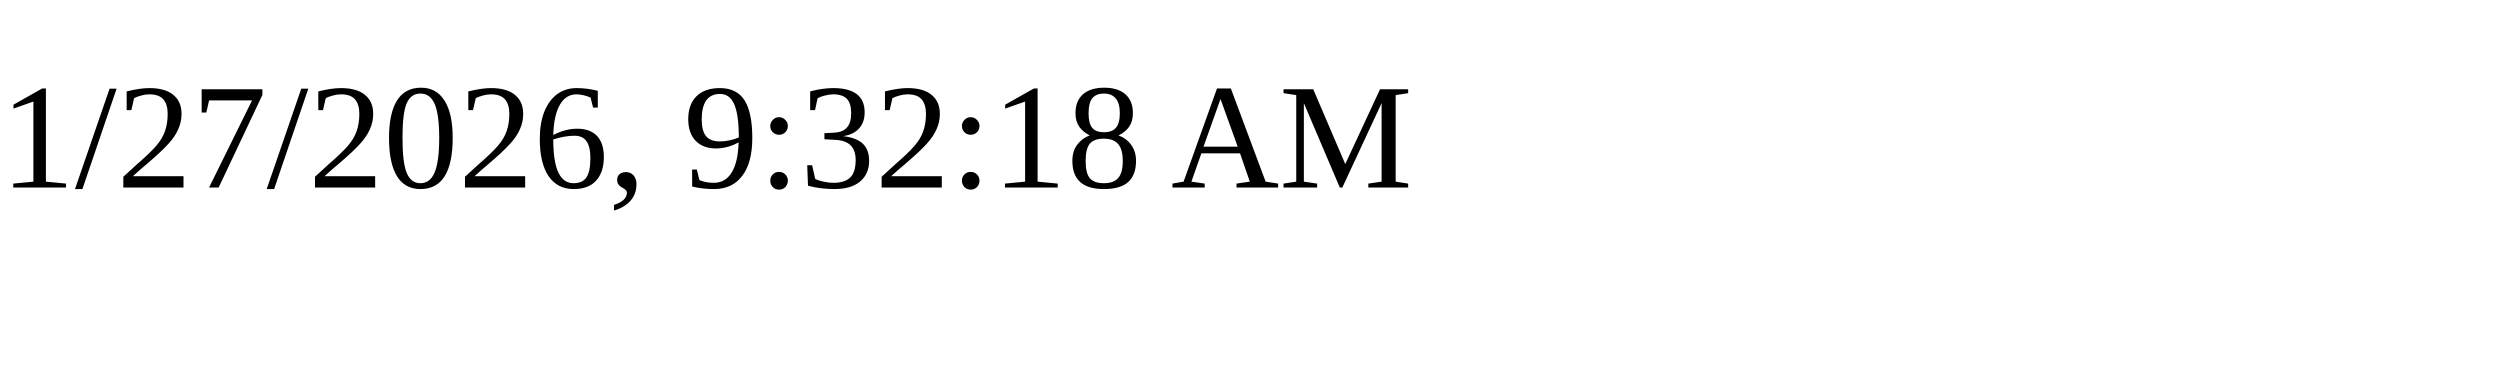
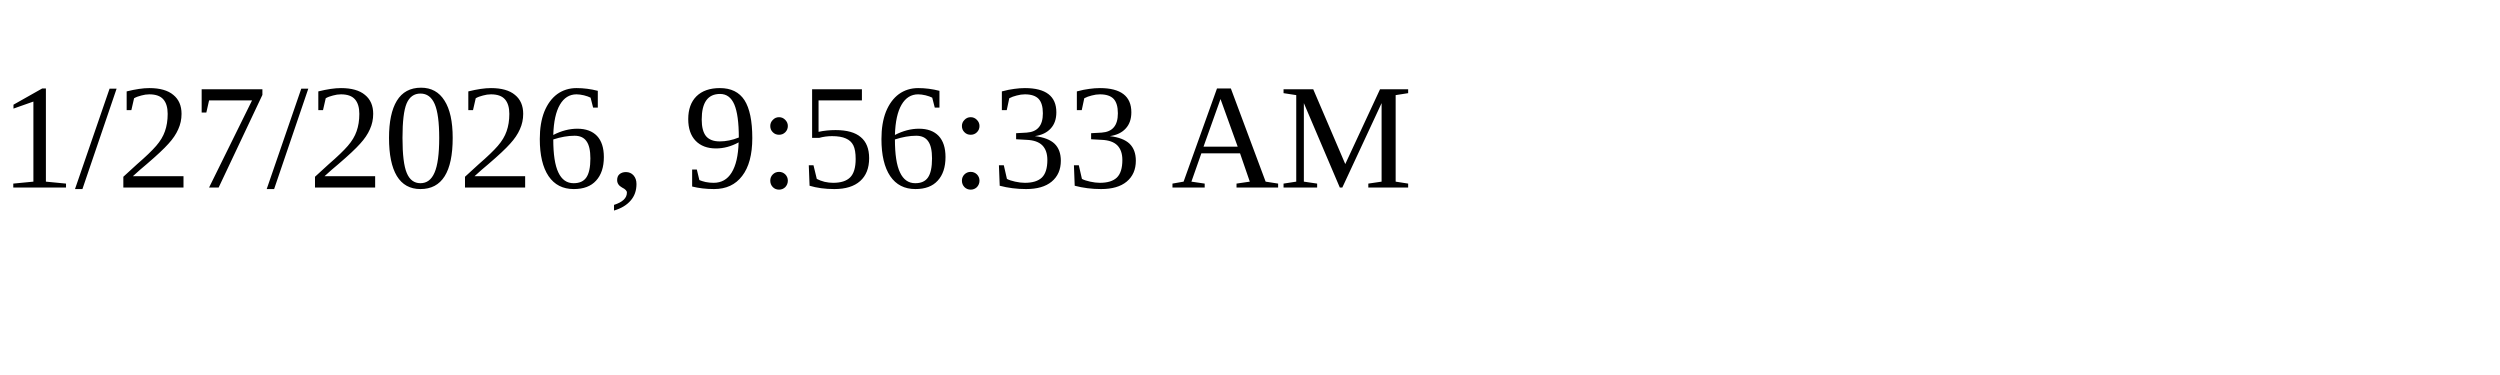
<svg xmlns="http://www.w3.org/2000/svg" height="30" width="200">
-   <text x="0" y="15">1/27/2026, 9:32:18 AM</text>
+   <text x="0" y="15">1/27/2026, 9:56:33 AM</text>
</svg>
